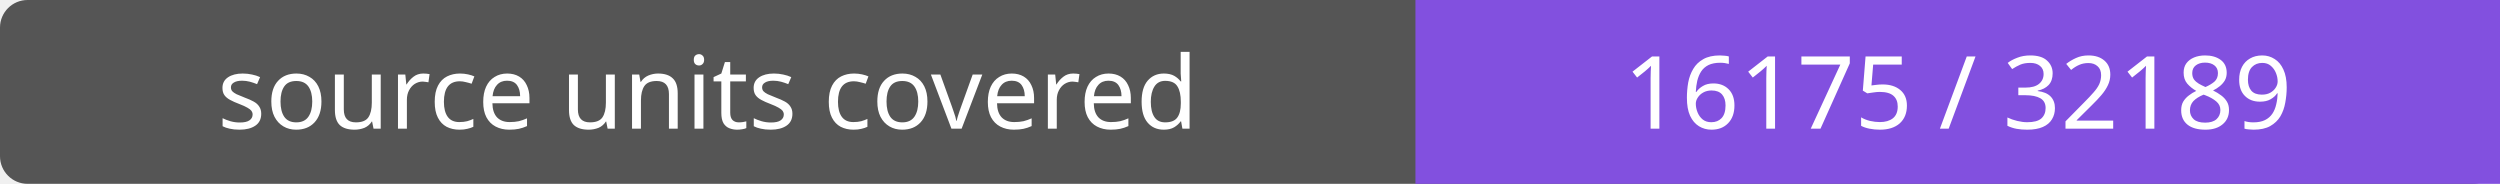
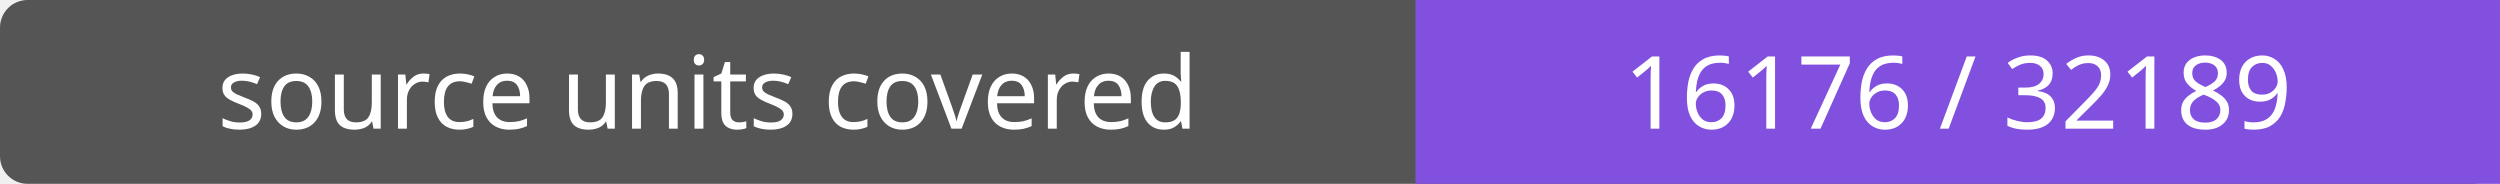
- <svg xmlns="http://www.w3.org/2000/svg" width="272" height="20" role="img" aria-label="source units covered: 16175 / 32189">
+ <svg xmlns="http://www.w3.org/2000/svg" width="272" height="20" role="img" aria-label="source units covered: 16176 / 32189">
  <rect width="272" height="20" rx="3" fill="#555" />
  <path fill="#8250df" d="M154 0h118v20H154z" />
  <g fill="#fff" text-anchor="middle" font-family="Verdana,sans-serif" font-size="11">
    <text x="77.0" y="14">source units covered</text>
-     <text x="213.0" y="14">16175 / 32189</text>
+     <text x="213.0" y="14">16176 / 32189</text>
  </g>
</svg>
